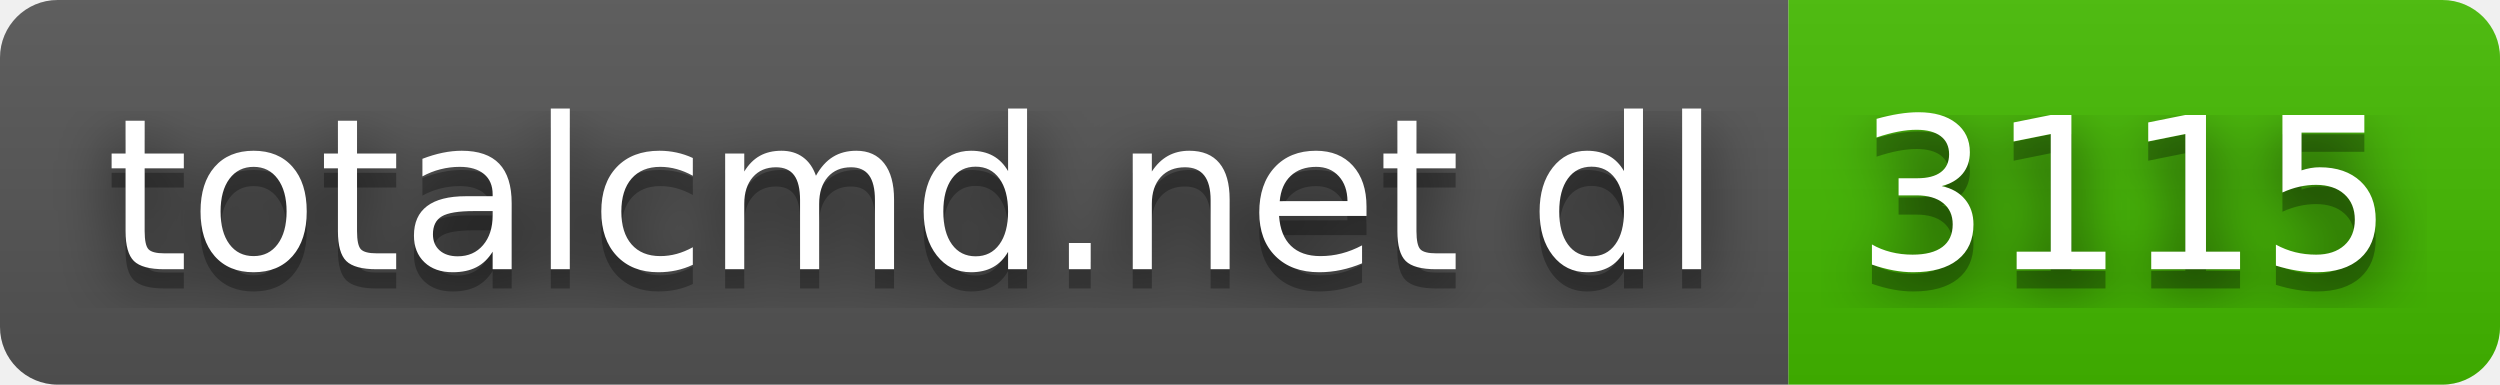
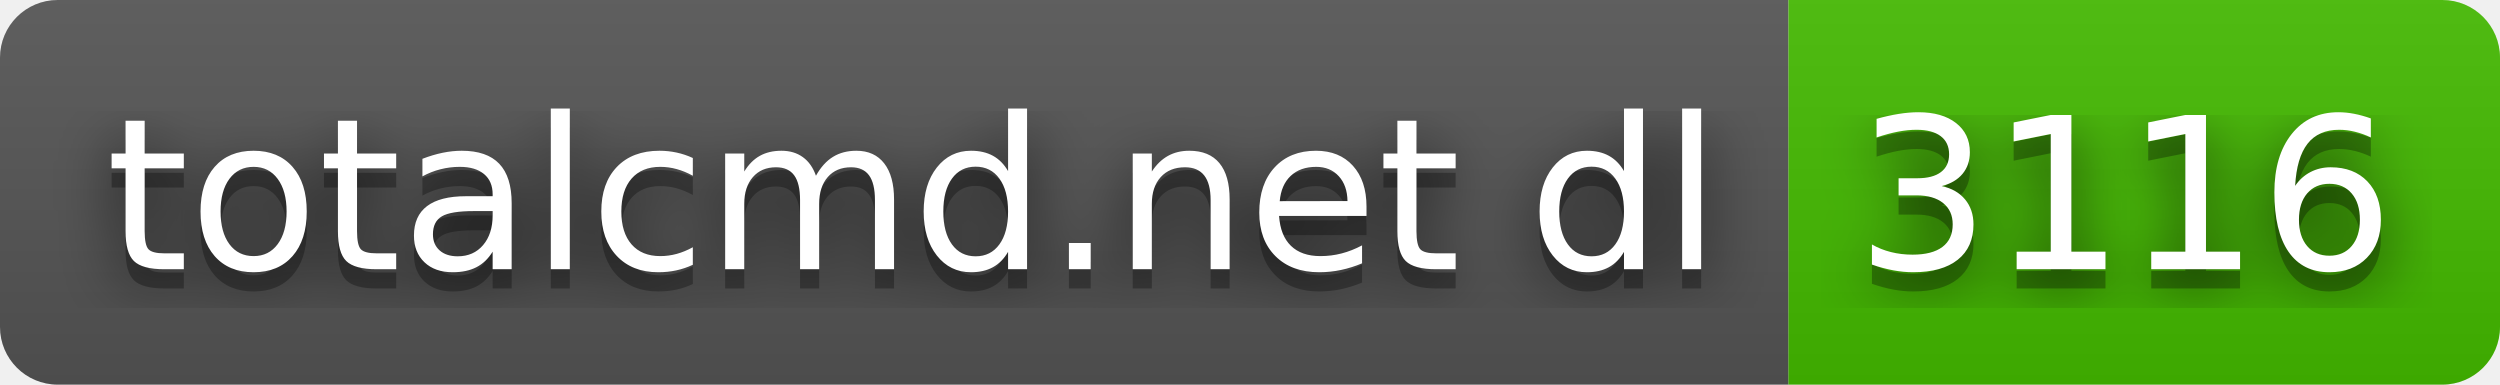
- <svg xmlns="http://www.w3.org/2000/svg" width="130" height="20" role="img" aria-label="totalcmd.net dl: 3115">
+ <svg xmlns="http://www.w3.org/2000/svg" width="130" height="20" role="img" aria-label="totalcmd.net dl: 3116">
  <filter id="blur">
    <feGaussianBlur in="SourceGraphic" stdDeviation="16" />
  </filter>
  <linearGradient id="s" x2="0" y2="100%">
    <stop offset="0" stop-color="#bbb" stop-opacity=".1" />
    <stop offset="1" stop-opacity=".1" />
  </linearGradient>
  <clipPath id="r">
    <rect width="130" height="20" rx="3" fill="#fff" />
  </clipPath>
  <g clip-path="url(#r)">
    <rect width="93" height="20" fill="#555" />
    <rect x="93" width="37" height="20" fill="#4b0" />
    <rect width="130" height="20" fill="url(#s)" />
  </g>
  <g fill="#fff" text-anchor="middle" font-family="Verdana,Geneva,DejaVu Sans,sans-serif" text-rendering="geometricPrecision" font-size="110">
    <text aria-hidden="true" x="475" y="150" fill="#010101" fill-opacity=".80" filter="url(#blur)" transform="scale(.1)" textLength="830">totalcmd.net dl</text>
    <text aria-hidden="true" x="475" y="150" fill="#010101" fill-opacity=".3" transform="scale(.1)" textLength="830">totalcmd.net dl</text>
    <text x="475" y="140" transform="scale(.1)" fill="#fff" textLength="830">totalcmd.net dl</text>
-     <text aria-hidden="true" x="1105" y="150" fill="#010101" fill-opacity=".80" filter="url(#blur)" transform="scale(.1)" textLength="270">3115</text>
-     <text aria-hidden="true" x="1105" y="150" fill="#010101" fill-opacity=".3" transform="scale(.1)" textLength="270">3115</text>
-     <text x="1105" y="140" transform="scale(.1)" fill="#fff" textLength="270">3115</text>
+     <text aria-hidden="true" x="1105" y="150" fill="#010101" fill-opacity=".80" filter="url(#blur)" transform="scale(.1)" textLength="270">3116</text>
+     <text aria-hidden="true" x="1105" y="150" fill="#010101" fill-opacity=".3" transform="scale(.1)" textLength="270">3116</text>
+     <text x="1105" y="140" transform="scale(.1)" fill="#fff" textLength="270">3116</text>
  </g>
</svg>
